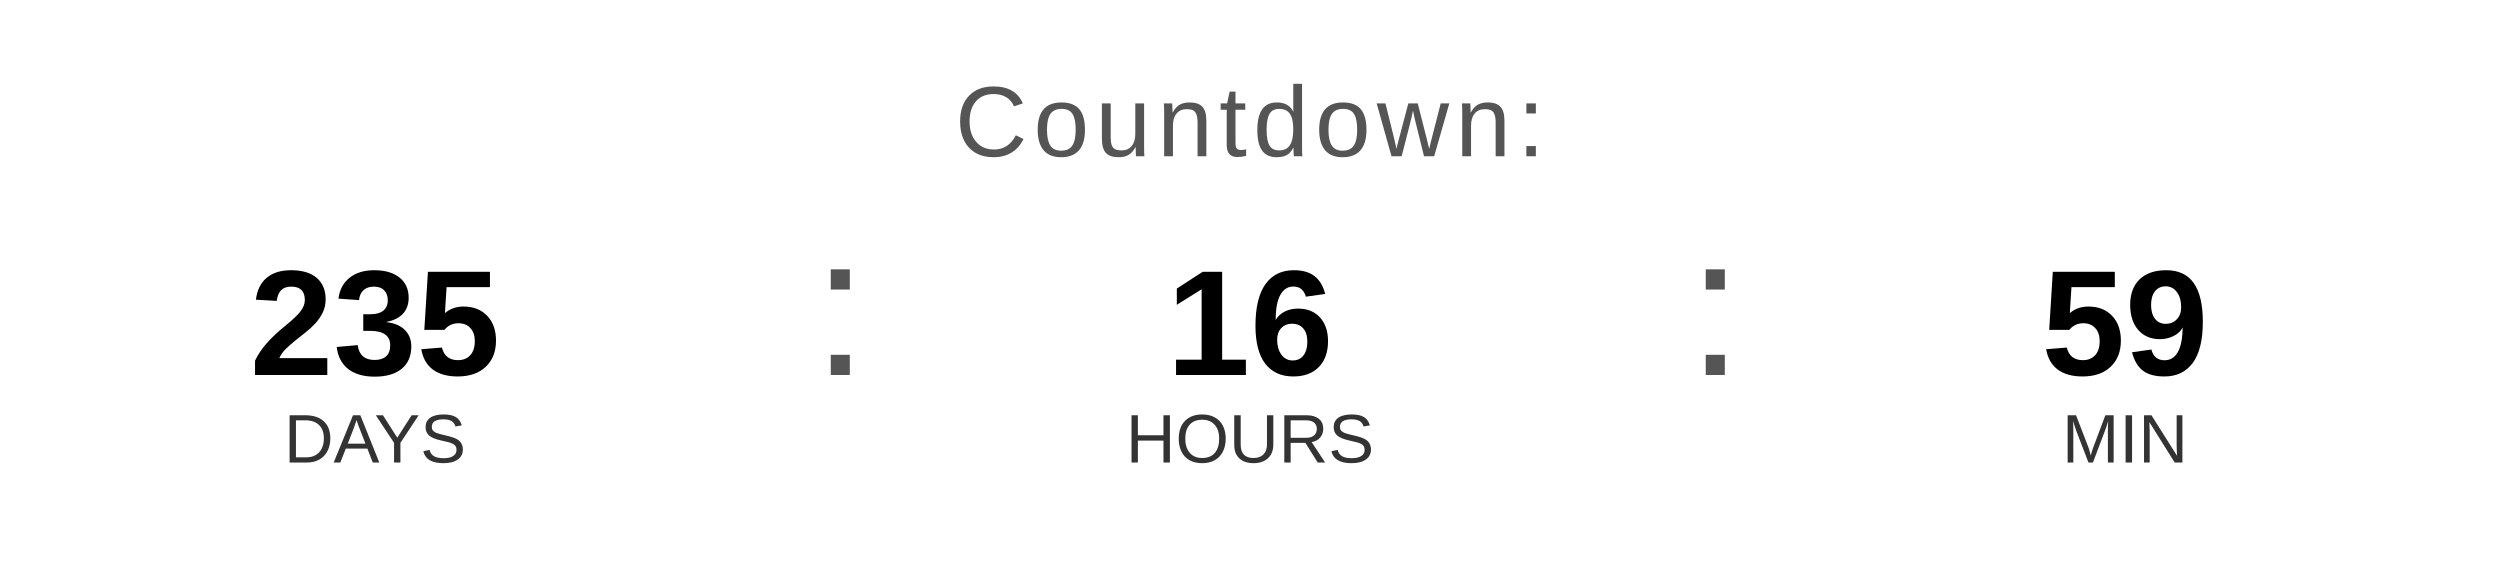
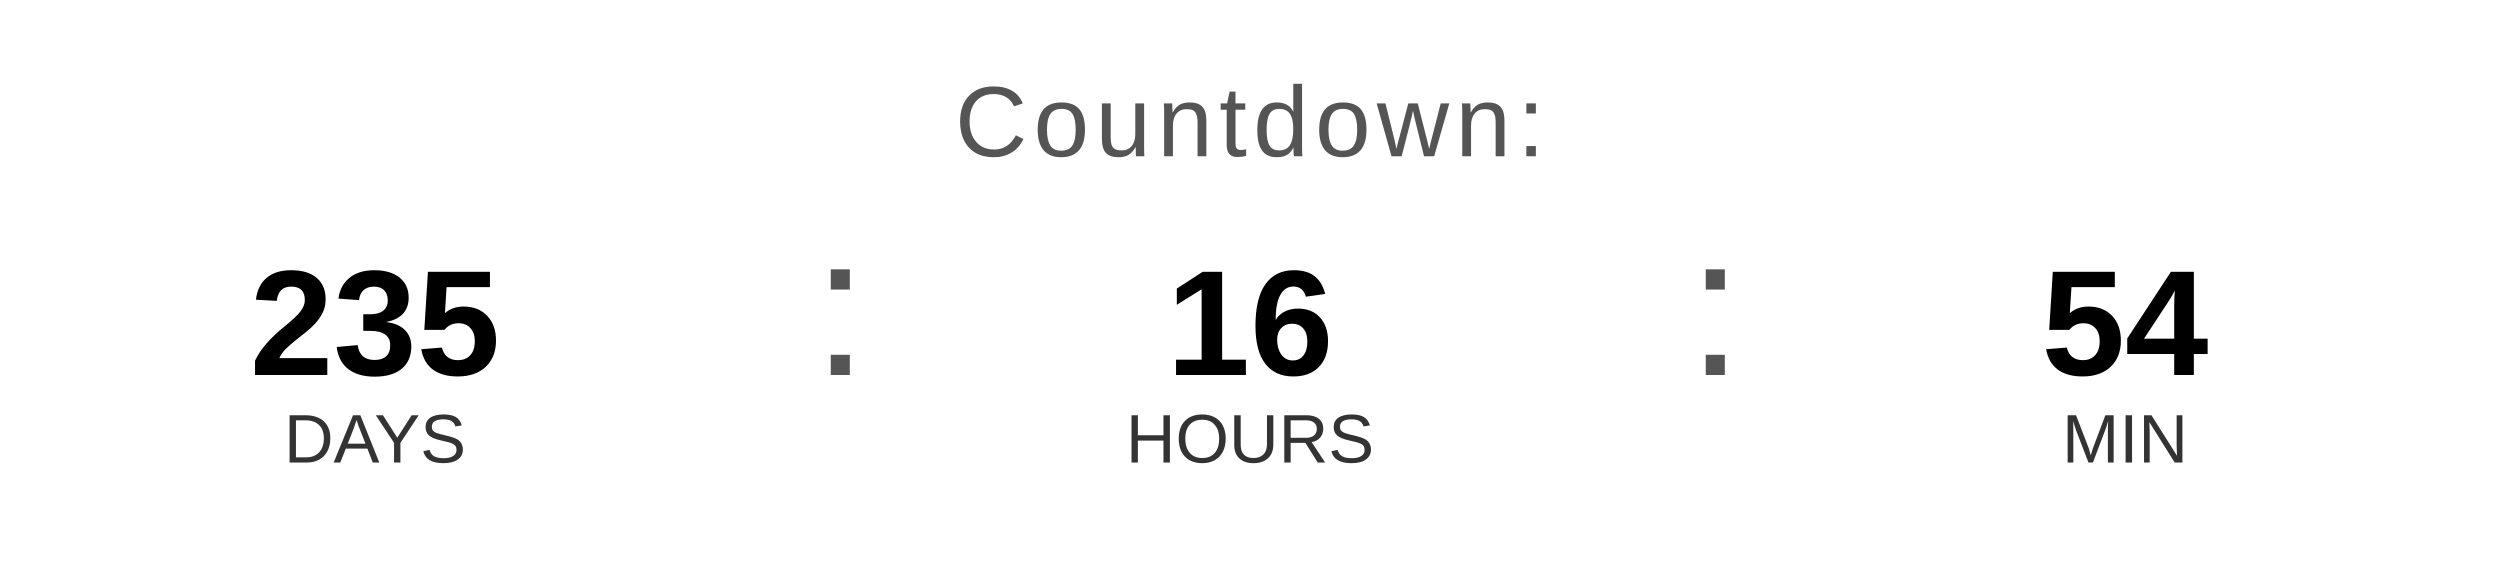
<svg xmlns="http://www.w3.org/2000/svg" width="400" height="90" viewBox="0 0 400 90">
  <text x="200" y="25" font-family="Arial, Helvetica, sans-serif" font-size="16" fill="#555555" text-anchor="middle" letter-spacing="1">
    Countdown:
  </text>
  <text x="60" y="60" font-family="Arial, Helvetica, sans-serif" font-size="24" font-weight="bold" fill="#000000" text-anchor="middle">235</text>
  <text x="60" y="74" font-family="Arial, Helvetica, sans-serif" font-size="11" fill="#333333" text-anchor="middle">DAYS</text>
  <text x="130" y="60" font-family="Arial, sans-serif" font-size="32" fill="#555555">:</text>
  <text x="200" y="60" font-family="Arial, Helvetica, sans-serif" font-size="24" font-weight="bold" fill="#000000" text-anchor="middle">16</text>
  <text x="200" y="74" font-family="Arial, Helvetica, sans-serif" font-size="11" fill="#333333" text-anchor="middle">HOURS</text>
  <text x="270" y="60" font-family="Arial, sans-serif" font-size="32" fill="#555555">:</text>
-   <text x="340" y="60" font-family="Arial, Helvetica, sans-serif" font-size="24" font-weight="bold" fill="#000000" text-anchor="middle">59</text>
+   <text x="340" y="60" font-family="Arial, Helvetica, sans-serif" font-size="24" font-weight="bold" fill="#000000" text-anchor="middle">54</text>
  <text x="340" y="74" font-family="Arial, Helvetica, sans-serif" font-size="11" fill="#333333" text-anchor="middle">MIN</text>
</svg>
